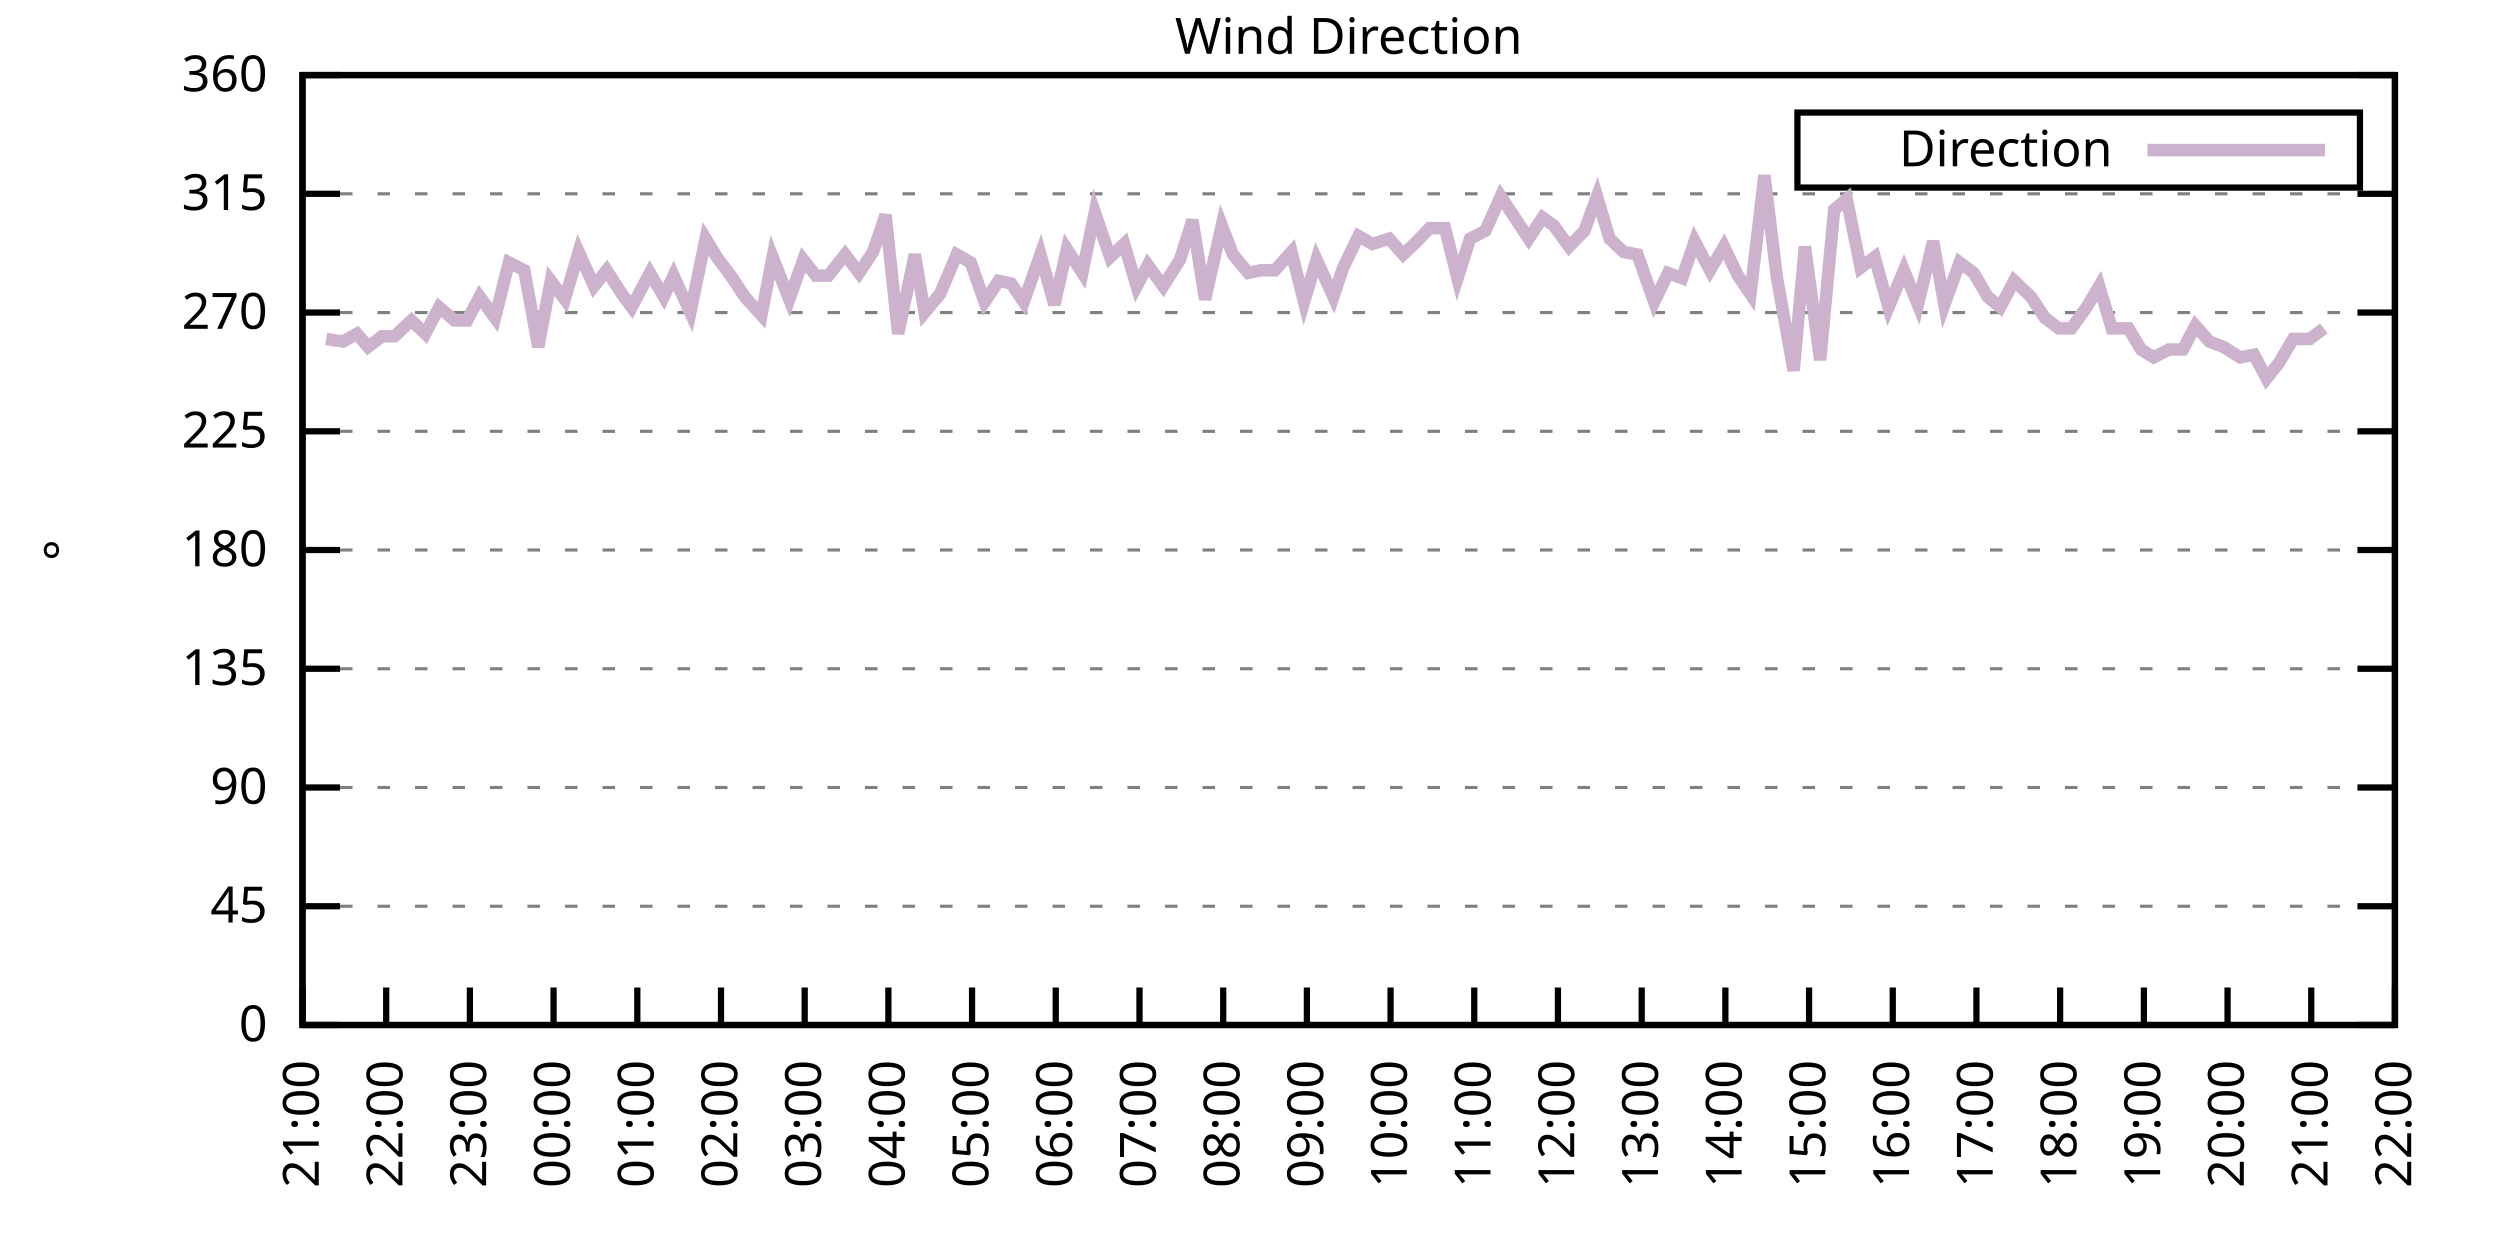
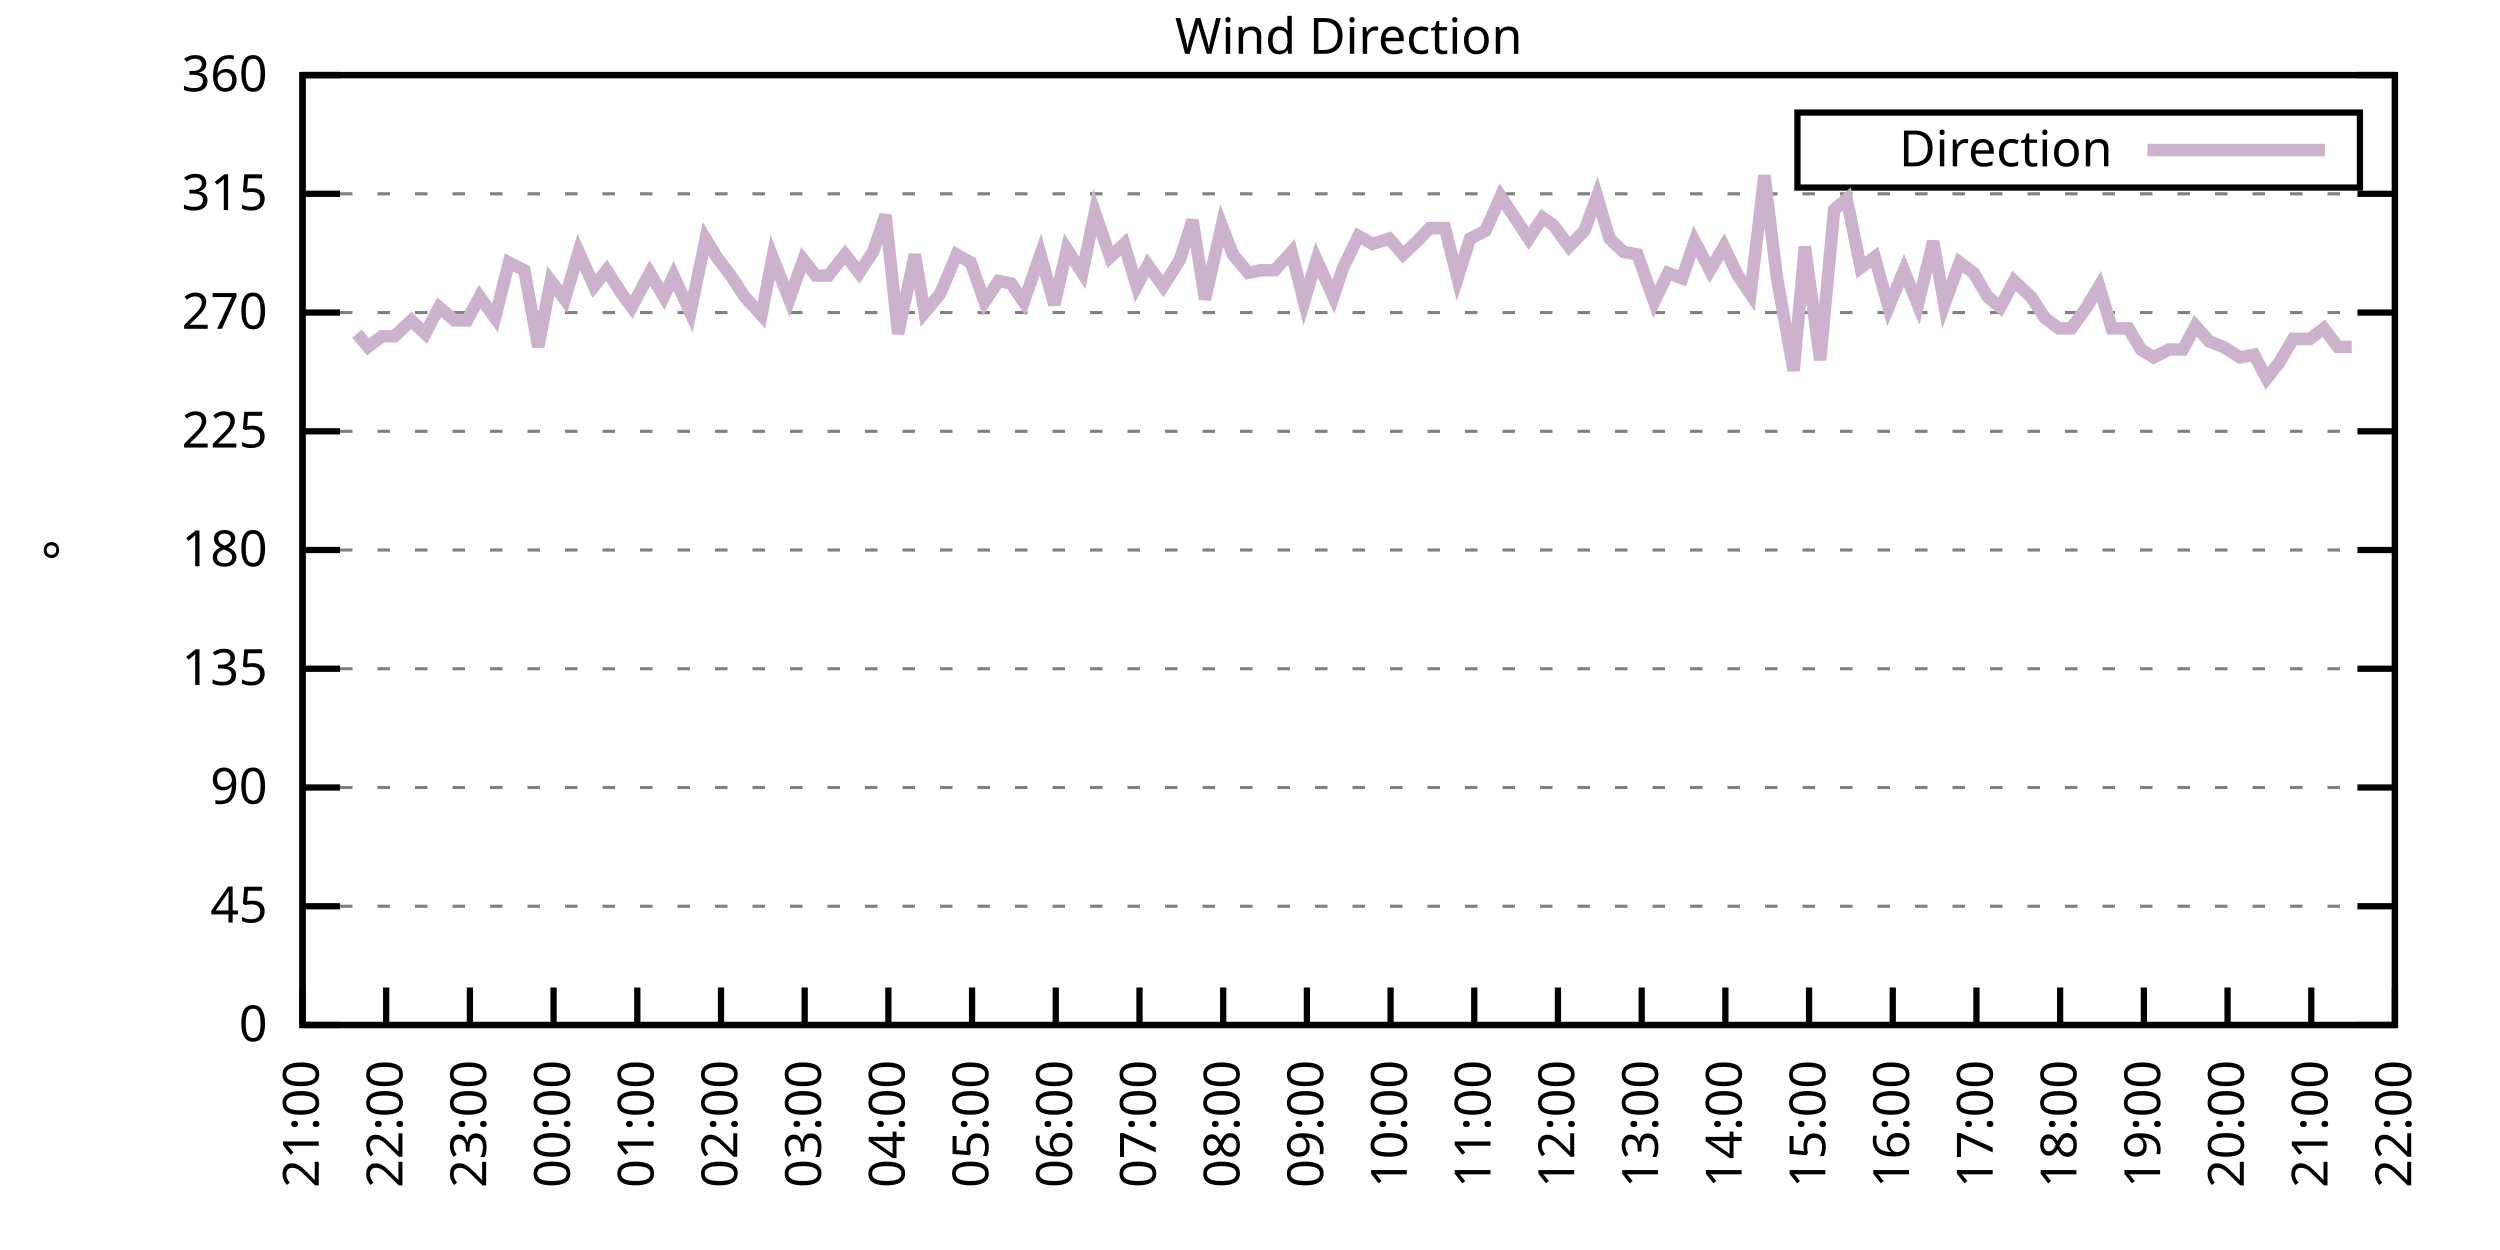
<svg xmlns="http://www.w3.org/2000/svg" xmlns:xlink="http://www.w3.org/1999/xlink" width="400" height="200" viewBox="0 0 400 200">
  <g id="gnuplot_canvas">
    <rect x="0" y="0" width="400" height="200" fill="none" />
    <defs>
      <circle id="gpDot" r="0.5" stroke-width="0.5" stroke="currentColor" />
      <path id="gpPt0" stroke-width="0.333" stroke="currentColor" d="M-1,0 h2 M0,-1 v2" />
      <path id="gpPt1" stroke-width="0.333" stroke="currentColor" d="M-1,-1 L1,1 M1,-1 L-1,1" />
      <path id="gpPt2" stroke-width="0.333" stroke="currentColor" d="M-1,0 L1,0 M0,-1 L0,1 M-1,-1 L1,1 M-1,1 L1,-1" />
      <rect id="gpPt3" stroke-width="0.333" stroke="currentColor" x="-1" y="-1" width="2" height="2" />
      <rect id="gpPt4" stroke-width="0.333" stroke="currentColor" fill="currentColor" x="-1" y="-1" width="2" height="2" />
      <circle id="gpPt5" stroke-width="0.333" stroke="currentColor" cx="0" cy="0" r="1" />
      <use xlink:href="#gpPt5" id="gpPt6" fill="currentColor" stroke="none" />
      <path id="gpPt7" stroke-width="0.333" stroke="currentColor" d="M0,-1.33 L-1.33,0.67 L1.33,0.67 z" />
      <use xlink:href="#gpPt7" id="gpPt8" fill="currentColor" stroke="none" />
      <use xlink:href="#gpPt7" id="gpPt9" stroke="currentColor" transform="rotate(180)" />
      <use xlink:href="#gpPt9" id="gpPt10" fill="currentColor" stroke="none" />
      <use xlink:href="#gpPt3" id="gpPt11" stroke="currentColor" transform="rotate(45)" />
      <use xlink:href="#gpPt11" id="gpPt12" fill="currentColor" stroke="none" />
      <path id="gpPt13" stroke-width="0.333" stroke="currentColor" d="M0,1.330 L1.265,0.411 L0.782,-1.067 L-0.782,-1.076 L-1.265,0.411 z" />
      <use xlink:href="#gpPt13" id="gpPt14" fill="currentColor" stroke="none" />
      <filter id="textbox" filterUnits="objectBoundingBox" x="0" y="0" height="1" width="1">
        <feFlood flood-color="white" flood-opacity="1" result="bgnd" />
        <feComposite in="SourceGraphic" in2="bgnd" operator="atop" />
      </filter>
      <filter id="greybox" filterUnits="objectBoundingBox" x="0" y="0" height="1" width="1">
        <feFlood flood-color="lightgrey" flood-opacity="1" result="grey" />
        <feComposite in="SourceGraphic" in2="grey" operator="atop" />
      </filter>
    </defs>
    <g fill="none" color="white" stroke="currentColor" stroke-width="1.00" stroke-linecap="butt" stroke-linejoin="miter">
</g>
    <g fill="none" color="black" stroke="currentColor" stroke-width="1.00" stroke-linecap="butt" stroke-linejoin="miter">
      <g stroke="none" shape-rendering="crispEdges">
        <polygon fill="rgb(255, 255, 255)" points="48.40,164.00 383.18,164.00 383.18,12.02 48.40,12.02 " />
      </g>
    </g>
    <g fill="none" color="black" stroke="currentColor" stroke-width="1.00" stroke-linecap="butt" stroke-linejoin="miter">
</g>
    <g fill="none" color="black" stroke="black" stroke-width="0.50" stroke-linecap="butt" stroke-linejoin="miter">
</g>
    <g fill="none" color="gray" stroke="currentColor" stroke-width="0.50" stroke-linecap="butt" stroke-linejoin="miter">
      <path stroke="gray" stroke-dasharray="2,4" class="gridline" d="M48.40,164.00 L383.19,164.00  " />
    </g>
    <g fill="none" color="gray" stroke="gray" stroke-width="1.00" stroke-linecap="butt" stroke-linejoin="miter">
</g>
    <g fill="none" color="black" stroke="currentColor" stroke-width="1.00" stroke-linecap="butt" stroke-linejoin="miter">
      <path stroke="black" d="M48.40,164.00 L54.40,164.00 M383.19,164.00 L377.19,164.00  " />
      <g transform="translate(42.80,166.60)" stroke="none" fill="black" font-family="Sans" font-size="8.00" text-anchor="end">
        <text>
          <tspan font-family="Sans"> 0</tspan>
        </text>
      </g>
    </g>
    <g fill="none" color="black" stroke="currentColor" stroke-width="1.00" stroke-linecap="butt" stroke-linejoin="miter">
</g>
    <g fill="none" color="black" stroke="black" stroke-width="0.50" stroke-linecap="butt" stroke-linejoin="miter">
</g>
    <g fill="none" color="gray" stroke="currentColor" stroke-width="0.50" stroke-linecap="butt" stroke-linejoin="miter">
      <path stroke="gray" stroke-dasharray="2,4" class="gridline" d="M48.40,145.00 L383.19,145.00  " />
    </g>
    <g fill="none" color="gray" stroke="gray" stroke-width="1.00" stroke-linecap="butt" stroke-linejoin="miter">
</g>
    <g fill="none" color="black" stroke="currentColor" stroke-width="1.00" stroke-linecap="butt" stroke-linejoin="miter">
      <path stroke="black" d="M48.40,145.00 L54.40,145.00 M383.19,145.00 L377.19,145.00  " />
      <g transform="translate(42.80,147.60)" stroke="none" fill="black" font-family="Sans" font-size="8.00" text-anchor="end">
        <text>
          <tspan font-family="Sans"> 45</tspan>
        </text>
      </g>
    </g>
    <g fill="none" color="black" stroke="currentColor" stroke-width="1.00" stroke-linecap="butt" stroke-linejoin="miter">
</g>
    <g fill="none" color="black" stroke="black" stroke-width="0.50" stroke-linecap="butt" stroke-linejoin="miter">
</g>
    <g fill="none" color="gray" stroke="currentColor" stroke-width="0.50" stroke-linecap="butt" stroke-linejoin="miter">
      <path stroke="gray" stroke-dasharray="2,4" class="gridline" d="M48.40,126.00 L383.19,126.00  " />
    </g>
    <g fill="none" color="gray" stroke="gray" stroke-width="1.00" stroke-linecap="butt" stroke-linejoin="miter">
</g>
    <g fill="none" color="black" stroke="currentColor" stroke-width="1.00" stroke-linecap="butt" stroke-linejoin="miter">
      <path stroke="black" d="M48.40,126.00 L54.40,126.00 M383.19,126.00 L377.19,126.00  " />
      <g transform="translate(42.80,128.60)" stroke="none" fill="black" font-family="Sans" font-size="8.00" text-anchor="end">
        <text>
          <tspan font-family="Sans"> 90</tspan>
        </text>
      </g>
    </g>
    <g fill="none" color="black" stroke="currentColor" stroke-width="1.00" stroke-linecap="butt" stroke-linejoin="miter">
</g>
    <g fill="none" color="black" stroke="black" stroke-width="0.50" stroke-linecap="butt" stroke-linejoin="miter">
</g>
    <g fill="none" color="gray" stroke="currentColor" stroke-width="0.50" stroke-linecap="butt" stroke-linejoin="miter">
      <path stroke="gray" stroke-dasharray="2,4" class="gridline" d="M48.40,107.00 L383.19,107.00  " />
    </g>
    <g fill="none" color="gray" stroke="gray" stroke-width="1.00" stroke-linecap="butt" stroke-linejoin="miter">
</g>
    <g fill="none" color="black" stroke="currentColor" stroke-width="1.00" stroke-linecap="butt" stroke-linejoin="miter">
      <path stroke="black" d="M48.40,107.00 L54.40,107.00 M383.19,107.00 L377.19,107.00  " />
      <g transform="translate(42.80,109.60)" stroke="none" fill="black" font-family="Sans" font-size="8.00" text-anchor="end">
        <text>
          <tspan font-family="Sans"> 135</tspan>
        </text>
      </g>
    </g>
    <g fill="none" color="black" stroke="currentColor" stroke-width="1.00" stroke-linecap="butt" stroke-linejoin="miter">
</g>
    <g fill="none" color="black" stroke="black" stroke-width="0.50" stroke-linecap="butt" stroke-linejoin="miter">
</g>
    <g fill="none" color="gray" stroke="currentColor" stroke-width="0.50" stroke-linecap="butt" stroke-linejoin="miter">
      <path stroke="gray" stroke-dasharray="2,4" class="gridline" d="M48.40,88.00 L383.19,88.00  " />
    </g>
    <g fill="none" color="gray" stroke="gray" stroke-width="1.00" stroke-linecap="butt" stroke-linejoin="miter">
</g>
    <g fill="none" color="black" stroke="currentColor" stroke-width="1.00" stroke-linecap="butt" stroke-linejoin="miter">
      <path stroke="black" d="M48.40,88.00 L54.40,88.00 M383.19,88.00 L377.19,88.00  " />
      <g transform="translate(42.80,90.60)" stroke="none" fill="black" font-family="Sans" font-size="8.00" text-anchor="end">
        <text>
          <tspan font-family="Sans"> 180</tspan>
        </text>
      </g>
    </g>
    <g fill="none" color="black" stroke="currentColor" stroke-width="1.00" stroke-linecap="butt" stroke-linejoin="miter">
</g>
    <g fill="none" color="black" stroke="black" stroke-width="0.50" stroke-linecap="butt" stroke-linejoin="miter">
</g>
    <g fill="none" color="gray" stroke="currentColor" stroke-width="0.50" stroke-linecap="butt" stroke-linejoin="miter">
      <path stroke="gray" stroke-dasharray="2,4" class="gridline" d="M48.40,69.01 L383.19,69.01  " />
    </g>
    <g fill="none" color="gray" stroke="gray" stroke-width="1.00" stroke-linecap="butt" stroke-linejoin="miter">
</g>
    <g fill="none" color="black" stroke="currentColor" stroke-width="1.00" stroke-linecap="butt" stroke-linejoin="miter">
      <path stroke="black" d="M48.40,69.01 L54.40,69.01 M383.19,69.01 L377.19,69.01  " />
      <g transform="translate(42.80,71.61)" stroke="none" fill="black" font-family="Sans" font-size="8.00" text-anchor="end">
        <text>
          <tspan font-family="Sans"> 225</tspan>
        </text>
      </g>
    </g>
    <g fill="none" color="black" stroke="currentColor" stroke-width="1.00" stroke-linecap="butt" stroke-linejoin="miter">
</g>
    <g fill="none" color="black" stroke="black" stroke-width="0.50" stroke-linecap="butt" stroke-linejoin="miter">
</g>
    <g fill="none" color="gray" stroke="currentColor" stroke-width="0.50" stroke-linecap="butt" stroke-linejoin="miter">
      <path stroke="gray" stroke-dasharray="2,4" class="gridline" d="M48.40,50.01 L383.19,50.01  " />
    </g>
    <g fill="none" color="gray" stroke="gray" stroke-width="1.00" stroke-linecap="butt" stroke-linejoin="miter">
</g>
    <g fill="none" color="black" stroke="currentColor" stroke-width="1.00" stroke-linecap="butt" stroke-linejoin="miter">
      <path stroke="black" d="M48.40,50.01 L54.40,50.01 M383.19,50.01 L377.19,50.01  " />
      <g transform="translate(42.80,52.61)" stroke="none" fill="black" font-family="Sans" font-size="8.00" text-anchor="end">
        <text>
          <tspan font-family="Sans"> 270</tspan>
        </text>
      </g>
    </g>
    <g fill="none" color="black" stroke="currentColor" stroke-width="1.00" stroke-linecap="butt" stroke-linejoin="miter">
</g>
    <g fill="none" color="black" stroke="black" stroke-width="0.50" stroke-linecap="butt" stroke-linejoin="miter">
</g>
    <g fill="none" color="gray" stroke="currentColor" stroke-width="0.50" stroke-linecap="butt" stroke-linejoin="miter">
      <path stroke="gray" stroke-dasharray="2,4" class="gridline" d="M48.40,31.01 L383.19,31.01  " />
    </g>
    <g fill="none" color="gray" stroke="gray" stroke-width="1.00" stroke-linecap="butt" stroke-linejoin="miter">
</g>
    <g fill="none" color="black" stroke="currentColor" stroke-width="1.00" stroke-linecap="butt" stroke-linejoin="miter">
      <path stroke="black" d="M48.40,31.01 L54.40,31.01 M383.19,31.01 L377.19,31.01  " />
      <g transform="translate(42.80,33.61)" stroke="none" fill="black" font-family="Sans" font-size="8.00" text-anchor="end">
        <text>
          <tspan font-family="Sans"> 315</tspan>
        </text>
      </g>
    </g>
    <g fill="none" color="black" stroke="currentColor" stroke-width="1.00" stroke-linecap="butt" stroke-linejoin="miter">
</g>
    <g fill="none" color="black" stroke="black" stroke-width="0.50" stroke-linecap="butt" stroke-linejoin="miter">
</g>
    <g fill="none" color="gray" stroke="currentColor" stroke-width="0.50" stroke-linecap="butt" stroke-linejoin="miter">
      <path stroke="gray" stroke-dasharray="2,4" class="gridline" d="M48.40,12.01 L383.19,12.01  " />
    </g>
    <g fill="none" color="gray" stroke="gray" stroke-width="1.00" stroke-linecap="butt" stroke-linejoin="miter">
</g>
    <g fill="none" color="black" stroke="currentColor" stroke-width="1.00" stroke-linecap="butt" stroke-linejoin="miter">
      <path stroke="black" d="M48.40,12.01 L54.40,12.01 M383.19,12.01 L377.19,12.01  " />
      <g transform="translate(42.80,14.61)" stroke="none" fill="black" font-family="Sans" font-size="8.00" text-anchor="end">
        <text>
          <tspan font-family="Sans"> 360</tspan>
        </text>
      </g>
    </g>
    <g fill="none" color="black" stroke="currentColor" stroke-width="1.00" stroke-linecap="butt" stroke-linejoin="miter">
      <path stroke="black" d="M48.40,164.00 L48.40,158.00  " />
      <g transform="translate(51.00,169.60) rotate(270.00)" stroke="none" fill="black" font-family="Sans" font-size="8.00" text-anchor="end">
        <text>
          <tspan font-family="Sans">21:00</tspan>
        </text>
      </g>
    </g>
    <g fill="none" color="black" stroke="currentColor" stroke-width="1.00" stroke-linecap="butt" stroke-linejoin="miter">
      <path stroke="black" d="M61.79,164.00 L61.79,158.00  " />
      <g transform="translate(64.39,169.60) rotate(270.00)" stroke="none" fill="black" font-family="Sans" font-size="8.00" text-anchor="end">
        <text>
          <tspan font-family="Sans">22:00</tspan>
        </text>
      </g>
    </g>
    <g fill="none" color="black" stroke="currentColor" stroke-width="1.00" stroke-linecap="butt" stroke-linejoin="miter">
      <path stroke="black" d="M75.18,164.00 L75.18,158.00  " />
      <g transform="translate(77.78,169.60) rotate(270.00)" stroke="none" fill="black" font-family="Sans" font-size="8.00" text-anchor="end">
        <text>
          <tspan font-family="Sans">23:00</tspan>
        </text>
      </g>
    </g>
    <g fill="none" color="black" stroke="currentColor" stroke-width="1.00" stroke-linecap="butt" stroke-linejoin="miter">
      <path stroke="black" d="M88.57,164.00 L88.57,158.00  " />
      <g transform="translate(91.17,169.60) rotate(270.00)" stroke="none" fill="black" font-family="Sans" font-size="8.00" text-anchor="end">
        <text>
          <tspan font-family="Sans">00:00</tspan>
        </text>
      </g>
    </g>
    <g fill="none" color="black" stroke="currentColor" stroke-width="1.00" stroke-linecap="butt" stroke-linejoin="miter">
      <path stroke="black" d="M101.97,164.00 L101.97,158.00  " />
      <g transform="translate(104.57,169.60) rotate(270.00)" stroke="none" fill="black" font-family="Sans" font-size="8.00" text-anchor="end">
        <text>
          <tspan font-family="Sans">01:00</tspan>
        </text>
      </g>
    </g>
    <g fill="none" color="black" stroke="currentColor" stroke-width="1.00" stroke-linecap="butt" stroke-linejoin="miter">
      <path stroke="black" d="M115.36,164.00 L115.36,158.00  " />
      <g transform="translate(117.96,169.60) rotate(270.00)" stroke="none" fill="black" font-family="Sans" font-size="8.00" text-anchor="end">
        <text>
          <tspan font-family="Sans">02:00</tspan>
        </text>
      </g>
    </g>
    <g fill="none" color="black" stroke="currentColor" stroke-width="1.00" stroke-linecap="butt" stroke-linejoin="miter">
      <path stroke="black" d="M128.75,164.00 L128.75,158.00  " />
      <g transform="translate(131.35,169.60) rotate(270.00)" stroke="none" fill="black" font-family="Sans" font-size="8.00" text-anchor="end">
        <text>
          <tspan font-family="Sans">03:00</tspan>
        </text>
      </g>
    </g>
    <g fill="none" color="black" stroke="currentColor" stroke-width="1.00" stroke-linecap="butt" stroke-linejoin="miter">
      <path stroke="black" d="M142.14,164.00 L142.14,158.00  " />
      <g transform="translate(144.74,169.60) rotate(270.00)" stroke="none" fill="black" font-family="Sans" font-size="8.00" text-anchor="end">
        <text>
          <tspan font-family="Sans">04:00</tspan>
        </text>
      </g>
    </g>
    <g fill="none" color="black" stroke="currentColor" stroke-width="1.00" stroke-linecap="butt" stroke-linejoin="miter">
      <path stroke="black" d="M155.53,164.00 L155.53,158.00  " />
      <g transform="translate(158.13,169.60) rotate(270.00)" stroke="none" fill="black" font-family="Sans" font-size="8.00" text-anchor="end">
        <text>
          <tspan font-family="Sans">05:00</tspan>
        </text>
      </g>
    </g>
    <g fill="none" color="black" stroke="currentColor" stroke-width="1.00" stroke-linecap="butt" stroke-linejoin="miter">
      <path stroke="black" d="M168.92,164.00 L168.92,158.00  " />
      <g transform="translate(171.52,169.60) rotate(270.00)" stroke="none" fill="black" font-family="Sans" font-size="8.00" text-anchor="end">
        <text>
          <tspan font-family="Sans">06:00</tspan>
        </text>
      </g>
    </g>
    <g fill="none" color="black" stroke="currentColor" stroke-width="1.00" stroke-linecap="butt" stroke-linejoin="miter">
      <path stroke="black" d="M182.32,164.00 L182.32,158.00  " />
      <g transform="translate(184.92,169.60) rotate(270.00)" stroke="none" fill="black" font-family="Sans" font-size="8.00" text-anchor="end">
        <text>
          <tspan font-family="Sans">07:00</tspan>
        </text>
      </g>
    </g>
    <g fill="none" color="black" stroke="currentColor" stroke-width="1.00" stroke-linecap="butt" stroke-linejoin="miter">
      <path stroke="black" d="M195.71,164.00 L195.71,158.00  " />
      <g transform="translate(198.31,169.60) rotate(270.00)" stroke="none" fill="black" font-family="Sans" font-size="8.00" text-anchor="end">
        <text>
          <tspan font-family="Sans">08:00</tspan>
        </text>
      </g>
    </g>
    <g fill="none" color="black" stroke="currentColor" stroke-width="1.00" stroke-linecap="butt" stroke-linejoin="miter">
      <path stroke="black" d="M209.10,164.00 L209.10,158.00  " />
      <g transform="translate(211.70,169.60) rotate(270.00)" stroke="none" fill="black" font-family="Sans" font-size="8.00" text-anchor="end">
        <text>
          <tspan font-family="Sans">09:00</tspan>
        </text>
      </g>
    </g>
    <g fill="none" color="black" stroke="currentColor" stroke-width="1.00" stroke-linecap="butt" stroke-linejoin="miter">
      <path stroke="black" d="M222.49,164.00 L222.49,158.00  " />
      <g transform="translate(225.09,169.60) rotate(270.00)" stroke="none" fill="black" font-family="Sans" font-size="8.00" text-anchor="end">
        <text>
          <tspan font-family="Sans">10:00</tspan>
        </text>
      </g>
    </g>
    <g fill="none" color="black" stroke="currentColor" stroke-width="1.00" stroke-linecap="butt" stroke-linejoin="miter">
      <path stroke="black" d="M235.88,164.00 L235.88,158.00  " />
      <g transform="translate(238.48,169.60) rotate(270.00)" stroke="none" fill="black" font-family="Sans" font-size="8.00" text-anchor="end">
        <text>
          <tspan font-family="Sans">11:00</tspan>
        </text>
      </g>
    </g>
    <g fill="none" color="black" stroke="currentColor" stroke-width="1.00" stroke-linecap="butt" stroke-linejoin="miter">
      <path stroke="black" d="M249.27,164.00 L249.27,158.00  " />
      <g transform="translate(251.87,169.60) rotate(270.00)" stroke="none" fill="black" font-family="Sans" font-size="8.00" text-anchor="end">
        <text>
          <tspan font-family="Sans">12:00</tspan>
        </text>
      </g>
    </g>
    <g fill="none" color="black" stroke="currentColor" stroke-width="1.00" stroke-linecap="butt" stroke-linejoin="miter">
      <path stroke="black" d="M262.67,164.00 L262.67,158.00  " />
      <g transform="translate(265.27,169.60) rotate(270.00)" stroke="none" fill="black" font-family="Sans" font-size="8.00" text-anchor="end">
        <text>
          <tspan font-family="Sans">13:00</tspan>
        </text>
      </g>
    </g>
    <g fill="none" color="black" stroke="currentColor" stroke-width="1.00" stroke-linecap="butt" stroke-linejoin="miter">
      <path stroke="black" d="M276.06,164.00 L276.06,158.00  " />
      <g transform="translate(278.66,169.60) rotate(270.00)" stroke="none" fill="black" font-family="Sans" font-size="8.00" text-anchor="end">
        <text>
          <tspan font-family="Sans">14:00</tspan>
        </text>
      </g>
    </g>
    <g fill="none" color="black" stroke="currentColor" stroke-width="1.00" stroke-linecap="butt" stroke-linejoin="miter">
      <path stroke="black" d="M289.45,164.00 L289.45,158.00  " />
      <g transform="translate(292.05,169.60) rotate(270.00)" stroke="none" fill="black" font-family="Sans" font-size="8.00" text-anchor="end">
        <text>
          <tspan font-family="Sans">15:00</tspan>
        </text>
      </g>
    </g>
    <g fill="none" color="black" stroke="currentColor" stroke-width="1.00" stroke-linecap="butt" stroke-linejoin="miter">
      <path stroke="black" d="M302.84,164.00 L302.84,158.00  " />
      <g transform="translate(305.44,169.60) rotate(270.00)" stroke="none" fill="black" font-family="Sans" font-size="8.00" text-anchor="end">
        <text>
          <tspan font-family="Sans">16:00</tspan>
        </text>
      </g>
    </g>
    <g fill="none" color="black" stroke="currentColor" stroke-width="1.00" stroke-linecap="butt" stroke-linejoin="miter">
      <path stroke="black" d="M316.23,164.00 L316.23,158.00  " />
      <g transform="translate(318.83,169.60) rotate(270.00)" stroke="none" fill="black" font-family="Sans" font-size="8.00" text-anchor="end">
        <text>
          <tspan font-family="Sans">17:00</tspan>
        </text>
      </g>
    </g>
    <g fill="none" color="black" stroke="currentColor" stroke-width="1.00" stroke-linecap="butt" stroke-linejoin="miter">
      <path stroke="black" d="M329.62,164.00 L329.62,158.00  " />
      <g transform="translate(332.22,169.60) rotate(270.00)" stroke="none" fill="black" font-family="Sans" font-size="8.00" text-anchor="end">
        <text>
          <tspan font-family="Sans">18:00</tspan>
        </text>
      </g>
    </g>
    <g fill="none" color="black" stroke="currentColor" stroke-width="1.00" stroke-linecap="butt" stroke-linejoin="miter">
      <path stroke="black" d="M343.02,164.00 L343.02,158.00  " />
      <g transform="translate(345.62,169.60) rotate(270.00)" stroke="none" fill="black" font-family="Sans" font-size="8.00" text-anchor="end">
        <text>
          <tspan font-family="Sans">19:00</tspan>
        </text>
      </g>
    </g>
    <g fill="none" color="black" stroke="currentColor" stroke-width="1.00" stroke-linecap="butt" stroke-linejoin="miter">
      <path stroke="black" d="M356.41,164.00 L356.41,158.00  " />
      <g transform="translate(359.01,169.60) rotate(270.00)" stroke="none" fill="black" font-family="Sans" font-size="8.00" text-anchor="end">
        <text>
          <tspan font-family="Sans">20:00</tspan>
        </text>
      </g>
    </g>
    <g fill="none" color="black" stroke="currentColor" stroke-width="1.00" stroke-linecap="butt" stroke-linejoin="miter">
      <path stroke="black" d="M369.80,164.00 L369.80,158.00  " />
      <g transform="translate(372.40,169.60) rotate(270.00)" stroke="none" fill="black" font-family="Sans" font-size="8.00" text-anchor="end">
        <text>
          <tspan font-family="Sans">21:00</tspan>
        </text>
      </g>
    </g>
    <g fill="none" color="black" stroke="currentColor" stroke-width="1.00" stroke-linecap="butt" stroke-linejoin="miter">
      <path stroke="black" d="M383.19,164.00 L383.19,158.00  " />
      <g transform="translate(385.79,169.60) rotate(270.00)" stroke="none" fill="black" font-family="Sans" font-size="8.00" text-anchor="end">
        <text>
          <tspan font-family="Sans">22:00</tspan>
        </text>
      </g>
    </g>
    <g fill="none" color="black" stroke="currentColor" stroke-width="1.00" stroke-linecap="butt" stroke-linejoin="miter">
</g>
    <g fill="none" color="black" stroke="currentColor" stroke-width="1.00" stroke-linecap="butt" stroke-linejoin="miter">
      <path stroke="black" d="M48.40,12.01 L48.40,164.00 L383.19,164.00 L383.19,12.01 L48.40,12.01 Z  " />
    </g>
    <g fill="none" color="black" stroke="currentColor" stroke-width="1.00" stroke-linecap="butt" stroke-linejoin="miter">
</g>
    <g fill="none" color="black" stroke="currentColor" stroke-width="1.00" stroke-linecap="butt" stroke-linejoin="miter">
      <path stroke="black" d="M287.59,30.01 L287.59,18.01 L377.59,18.01 L377.59,30.01 L287.59,30.01 Z  " />
    </g>
    <g id="Wind_direction_plot_1">
      <g fill="none" color="white" stroke="black" stroke-width="2.00" stroke-linecap="butt" stroke-linejoin="miter">
</g>
      <g fill="none" color="black" stroke="currentColor" stroke-width="2.00" stroke-linecap="butt" stroke-linejoin="miter">
        <g transform="translate(337.99,26.61)" stroke="none" fill="black" font-family="Sans" font-size="8.00" text-anchor="end">
          <text>
            <tspan font-family="Sans">Direction</tspan>
          </text>
        </g>
      </g>
      <g fill="none" color="black" stroke="currentColor" stroke-width="2.00" stroke-linecap="butt" stroke-linejoin="miter">
-         <path stroke="rgb(204, 178, 204)" d="M343.59,24.01 L371.99,24.01 M52.19,54.23 L54.87,54.65 L57.10,53.39 L58.89,55.50 L61.12,53.81 L63.13,53.81   L65.81,51.27 L68.04,53.39 L70.27,49.16 L72.73,51.27 L74.74,51.27 L76.75,47.47 L79.20,50.85 L81.43,41.99   L83.89,43.25 L86.12,55.50 L88.13,44.94 L90.36,47.90 L92.59,40.30 L95.05,45.79 L97.06,43.25 L99.51,47.05   L101.07,49.16 L103.98,43.67 L106.21,47.47 L107.77,44.10 L110.45,50.01 L112.90,38.19 L114.69,41.14 L116.92,44.10   L119.15,47.47 L121.83,50.43 L123.62,41.14 L126.29,47.90 L128.53,41.56 L130.54,44.10 L132.54,44.10 L135.22,40.72   L137.45,43.67 L139.69,40.30 L141.69,34.39 L143.70,53.39 L146.38,40.72 L147.94,50.01 L150.40,47.05 L153.08,40.72   L155.31,41.99 L157.54,48.32 L159.77,44.94 L161.78,45.36 L163.79,48.32 L166.47,40.72 L168.70,48.74 L170.71,39.87   L173.17,43.67 L175.17,33.96 L177.63,41.14 L179.86,39.03 L181.87,45.79 L183.66,42.41 L186.11,45.79 L188.79,41.56   L190.80,35.23 L192.81,47.90 L195.48,36.08 L197.27,40.72 L199.73,43.67 L201.73,43.25 L203.97,43.25 L206.64,40.30   L208.65,48.32 L210.66,41.56 L213.34,47.47 L214.90,42.83 L217.36,37.76 L219.59,39.03 L222.27,38.19 L224.50,40.72   L226.73,38.61 L228.74,36.50 L231.20,36.50 L233.20,44.52 L235.21,38.19 L237.67,36.92 L240.12,31.43 L244.59,38.19   L246.82,34.81 L248.60,36.08 L251.06,39.45 L253.51,36.92 L255.52,31.43 L257.53,38.19 L259.76,40.30 L262.00,40.72   L264.67,48.32 L266.91,43.67 L269.14,44.52 L271.15,38.61 L273.60,43.25 L275.83,39.45 L278.07,44.10 L280.07,47.05   L282.31,28.05 L284.32,44.52 L286.99,59.30 L288.78,39.45 L291.23,57.61 L293.47,33.54 L295.48,31.85 L297.71,42.83   L299.94,41.14 L302.17,49.16 L304.63,43.25 L306.86,48.74 L309.31,38.61 L311.10,48.74 L313.55,41.99 L315.79,43.67   L318.02,47.47 L320.03,49.16 L322.26,44.94 L324.94,47.47 L327.17,50.85 L329.40,52.54 L331.41,52.54 L333.86,49.16   L335.87,45.79 L337.88,52.54 L340.56,52.54 L342.57,55.92 L344.58,57.18 L347.03,55.92 L349.26,55.92 L351.27,52.12   L353.51,54.65 L355.74,55.50 L358.42,57.18 L360.65,56.76 L362.66,60.56 L364.66,58.03 L366.90,54.23 L369.58,54.23   L371.81,52.54  " />
+         <path stroke="rgb(204, 178, 204)" d="M343.59,24.01 L371.99,24.01 M57.10,53.39 L58.89,55.50 L61.12,53.81 L63.13,53.81 L65.81,51.27 L68.04,53.39   L70.27,49.16 L72.73,51.27 L74.74,51.27 L76.75,47.47 L79.20,50.85 L81.43,41.99 L83.89,43.25 L86.12,55.50   L88.13,44.94 L90.36,47.90 L92.59,40.30 L95.05,45.79 L97.06,43.25 L99.51,47.05 L101.07,49.16 L103.98,43.67   L106.21,47.47 L107.77,44.10 L110.45,50.01 L112.90,38.19 L114.69,41.14 L116.92,44.10 L119.15,47.47 L121.83,50.43   L123.62,41.14 L126.29,47.90 L128.53,41.56 L130.54,44.10 L132.54,44.10 L135.22,40.72 L137.45,43.67 L139.69,40.30   L141.69,34.39 L143.70,53.39 L146.38,40.72 L147.94,50.01 L150.40,47.05 L153.08,40.72 L155.31,41.99 L157.54,48.32   L159.77,44.94 L161.78,45.36 L163.79,48.32 L166.47,40.72 L168.70,48.74 L170.71,39.87 L173.17,43.67 L175.17,33.96   L177.63,41.14 L179.86,39.03 L181.87,45.79 L183.66,42.41 L186.11,45.79 L188.79,41.56 L190.80,35.23 L192.81,47.90   L195.48,36.08 L197.27,40.72 L199.73,43.67 L201.73,43.25 L203.97,43.25 L206.64,40.30 L208.65,48.32 L210.66,41.56   L213.34,47.47 L214.90,42.83 L217.36,37.76 L219.59,39.03 L222.27,38.19 L224.50,40.72 L226.73,38.61 L228.74,36.50   L231.20,36.50 L233.20,44.52 L235.21,38.19 L237.67,36.92 L240.12,31.43 L244.59,38.19 L246.82,34.81 L248.60,36.08   L251.06,39.45 L253.51,36.92 L255.52,31.43 L257.53,38.19 L259.76,40.30 L262.00,40.72 L264.67,48.32 L266.91,43.67   L269.14,44.52 L271.15,38.61 L273.60,43.25 L275.83,39.45 L278.07,44.10 L280.07,47.05 L282.31,28.05 L284.32,44.52   L286.99,59.30 L288.78,39.45 L291.23,57.61 L293.47,33.54 L295.48,31.85 L297.71,42.83 L299.94,41.14 L302.17,49.16   L304.63,43.25 L306.86,48.74 L309.31,38.61 L311.10,48.74 L313.55,41.99 L315.79,43.67 L318.02,47.47 L320.03,49.16   L322.26,44.94 L324.94,47.47 L327.17,50.85 L329.40,52.54 L331.41,52.54 L333.86,49.16 L335.87,45.79 L337.88,52.54   L340.56,52.54 L342.57,55.92 L344.58,57.18 L347.03,55.92 L349.26,55.92 L351.27,52.12 L353.51,54.65 L355.74,55.50   L358.42,57.18 L360.65,56.76 L362.66,60.56 L364.66,58.03 L366.90,54.23 L369.58,54.23 L371.81,52.54 L374.04,55.50   L376.27,55.50  " />
      </g>
    </g>
    <g fill="none" color="black" stroke="currentColor" stroke-width="2.00" stroke-linecap="butt" stroke-linejoin="miter">
</g>
    <g fill="none" color="black" stroke="black" stroke-width="1.00" stroke-linecap="butt" stroke-linejoin="miter">
</g>
    <g fill="none" color="black" stroke="currentColor" stroke-width="1.00" stroke-linecap="butt" stroke-linejoin="miter">
      <path stroke="black" d="M48.40,12.01 L48.40,164.00 L383.19,164.00 L383.19,12.01 L48.40,12.01 Z  " />
      <g transform="translate(12.80,88.01) rotate(270.00)" stroke="none" fill="black" font-family="Sans" font-size="8.00" text-anchor="middle">
        <text>
          <tspan font-family="Sans">°</tspan>
        </text>
      </g>
    </g>
    <g fill="none" color="black" stroke="currentColor" stroke-width="1.00" stroke-linecap="butt" stroke-linejoin="miter">
</g>
    <g fill="none" color="black" stroke="currentColor" stroke-width="1.00" stroke-linecap="butt" stroke-linejoin="miter">
      <g transform="translate(215.79,8.61)" stroke="none" fill="black" font-family="Sans" font-size="8.00" text-anchor="middle">
        <text>
          <tspan font-family="Sans">Wind Direction</tspan>
        </text>
      </g>
    </g>
    <g fill="none" color="black" stroke="currentColor" stroke-width="1.00" stroke-linecap="butt" stroke-linejoin="miter">
</g>
  </g>
</svg>
